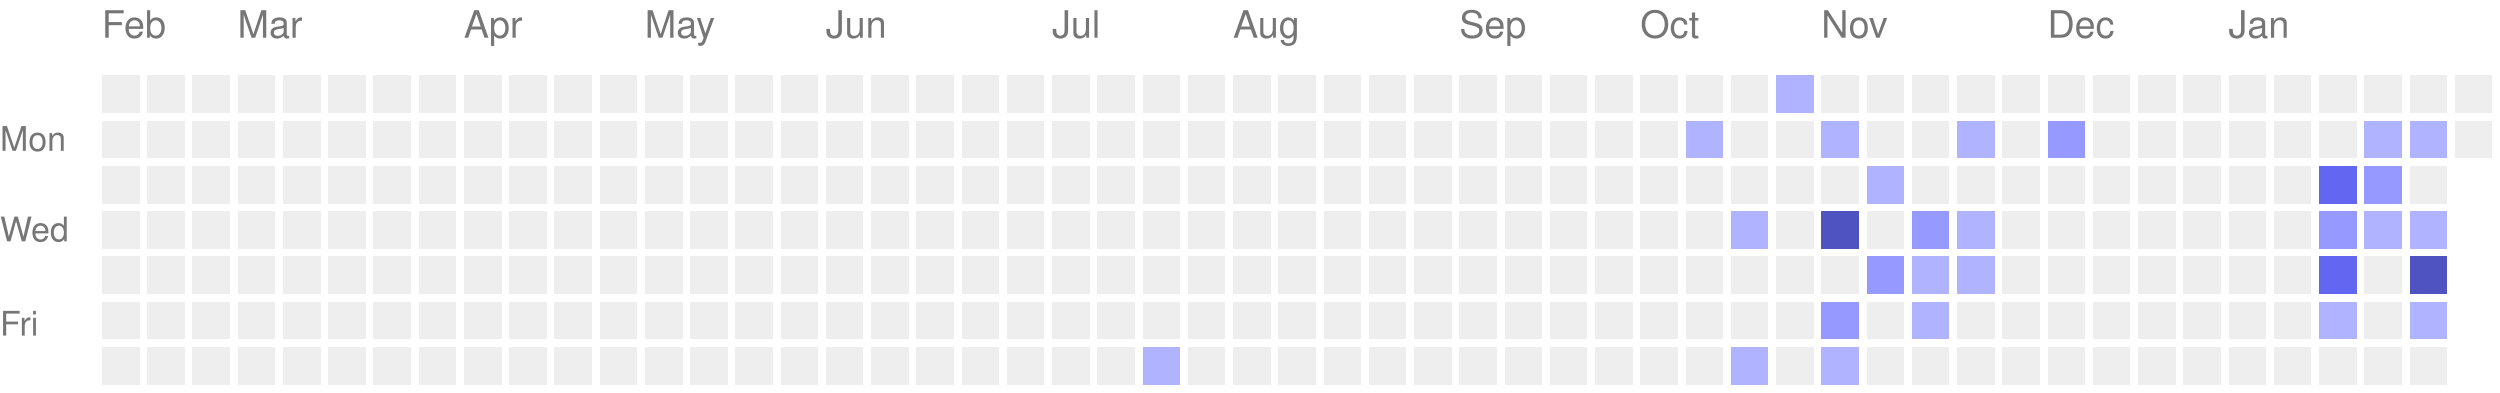
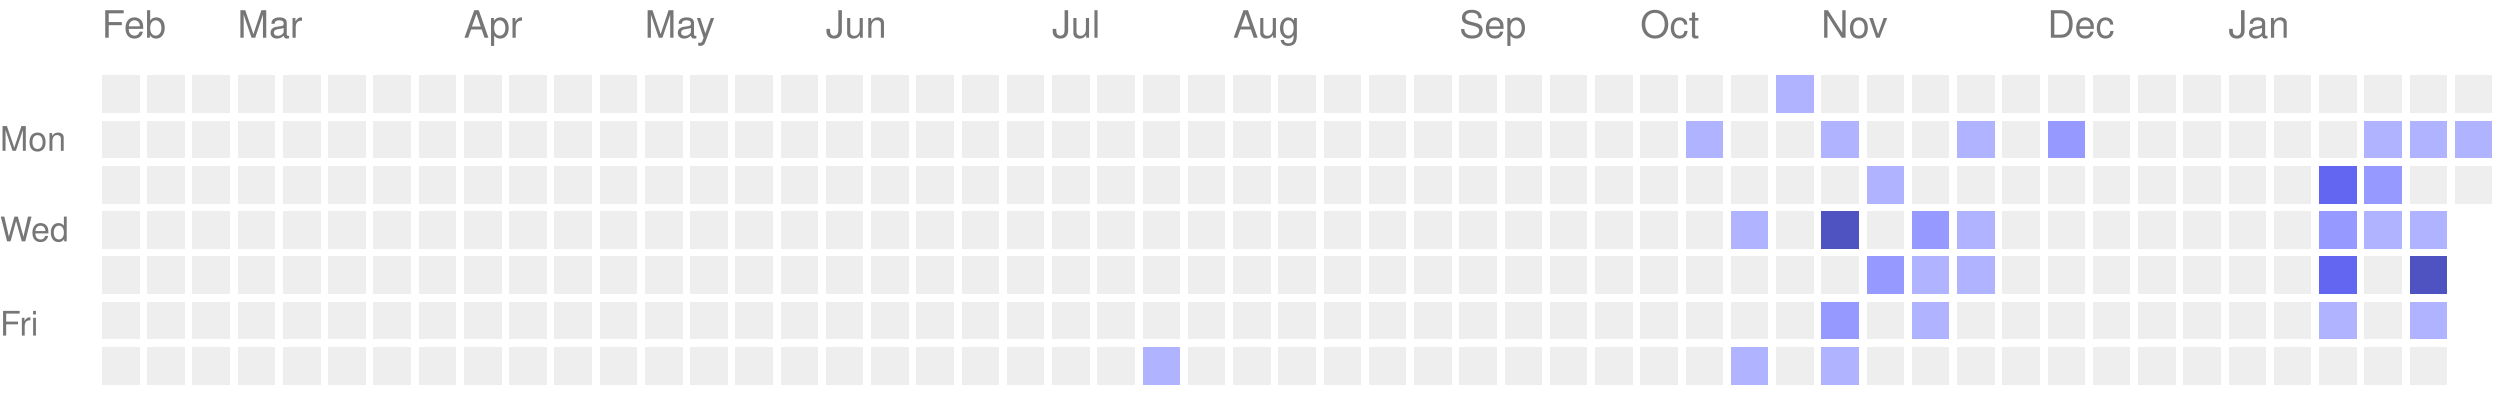
<svg xmlns="http://www.w3.org/2000/svg" version="1.1" width="663" height="104">
  <rect style="fill:#EEEEEE;shape-rendering:crispedges;" data-score="0" data-date="2025-02-09" x="27" y="20" width="10" height="10" />
  <rect style="fill:#EEEEEE;shape-rendering:crispedges;" data-score="0" data-date="2025-02-16" x="39" y="20" width="10" height="10" />
  <rect style="fill:#EEEEEE;shape-rendering:crispedges;" data-score="0" data-date="2025-02-23" x="51" y="20" width="10" height="10" />
  <rect style="fill:#EEEEEE;shape-rendering:crispedges;" data-score="0" data-date="2025-03-02" x="63" y="20" width="10" height="10" />
  <rect style="fill:#EEEEEE;shape-rendering:crispedges;" data-score="0" data-date="2025-03-09" x="75" y="20" width="10" height="10" />
  <rect style="fill:#EEEEEE;shape-rendering:crispedges;" data-score="0" data-date="2025-03-16" x="87" y="20" width="10" height="10" />
  <rect style="fill:#EEEEEE;shape-rendering:crispedges;" data-score="0" data-date="2025-03-23" x="99" y="20" width="10" height="10" />
  <rect style="fill:#EEEEEE;shape-rendering:crispedges;" data-score="0" data-date="2025-03-30" x="111" y="20" width="10" height="10" />
  <rect style="fill:#EEEEEE;shape-rendering:crispedges;" data-score="0" data-date="2025-04-06" x="123" y="20" width="10" height="10" />
  <rect style="fill:#EEEEEE;shape-rendering:crispedges;" data-score="0" data-date="2025-04-13" x="135" y="20" width="10" height="10" />
  <rect style="fill:#EEEEEE;shape-rendering:crispedges;" data-score="0" data-date="2025-04-20" x="147" y="20" width="10" height="10" />
  <rect style="fill:#EEEEEE;shape-rendering:crispedges;" data-score="0" data-date="2025-04-27" x="159" y="20" width="10" height="10" />
  <rect style="fill:#EEEEEE;shape-rendering:crispedges;" data-score="0" data-date="2025-05-04" x="171" y="20" width="10" height="10" />
  <rect style="fill:#EEEEEE;shape-rendering:crispedges;" data-score="0" data-date="2025-05-11" x="183" y="20" width="10" height="10" />
  <rect style="fill:#EEEEEE;shape-rendering:crispedges;" data-score="0" data-date="2025-05-18" x="195" y="20" width="10" height="10" />
  <rect style="fill:#EEEEEE;shape-rendering:crispedges;" data-score="0" data-date="2025-05-25" x="207" y="20" width="10" height="10" />
  <rect style="fill:#EEEEEE;shape-rendering:crispedges;" data-score="0" data-date="2025-06-01" x="219" y="20" width="10" height="10" />
  <rect style="fill:#EEEEEE;shape-rendering:crispedges;" data-score="0" data-date="2025-06-08" x="231" y="20" width="10" height="10" />
  <rect style="fill:#EEEEEE;shape-rendering:crispedges;" data-score="0" data-date="2025-06-15" x="243" y="20" width="10" height="10" />
  <rect style="fill:#EEEEEE;shape-rendering:crispedges;" data-score="0" data-date="2025-06-22" x="255" y="20" width="10" height="10" />
  <rect style="fill:#EEEEEE;shape-rendering:crispedges;" data-score="0" data-date="2025-06-29" x="267" y="20" width="10" height="10" />
  <rect style="fill:#EEEEEE;shape-rendering:crispedges;" data-score="0" data-date="2025-07-06" x="279" y="20" width="10" height="10" />
  <rect style="fill:#EEEEEE;shape-rendering:crispedges;" data-score="0" data-date="2025-07-13" x="291" y="20" width="10" height="10" />
  <rect style="fill:#EEEEEE;shape-rendering:crispedges;" data-score="0" data-date="2025-07-20" x="303" y="20" width="10" height="10" />
  <rect style="fill:#EEEEEE;shape-rendering:crispedges;" data-score="0" data-date="2025-07-27" x="315" y="20" width="10" height="10" />
  <rect style="fill:#EEEEEE;shape-rendering:crispedges;" data-score="0" data-date="2025-08-03" x="327" y="20" width="10" height="10" />
  <rect style="fill:#EEEEEE;shape-rendering:crispedges;" data-score="0" data-date="2025-08-10" x="339" y="20" width="10" height="10" />
  <rect style="fill:#EEEEEE;shape-rendering:crispedges;" data-score="0" data-date="2025-08-17" x="351" y="20" width="10" height="10" />
  <rect style="fill:#EEEEEE;shape-rendering:crispedges;" data-score="0" data-date="2025-08-24" x="363" y="20" width="10" height="10" />
  <rect style="fill:#EEEEEE;shape-rendering:crispedges;" data-score="0" data-date="2025-08-31" x="375" y="20" width="10" height="10" />
  <rect style="fill:#EEEEEE;shape-rendering:crispedges;" data-score="0" data-date="2025-09-07" x="387" y="20" width="10" height="10" />
  <rect style="fill:#EEEEEE;shape-rendering:crispedges;" data-score="0" data-date="2025-09-14" x="399" y="20" width="10" height="10" />
  <rect style="fill:#EEEEEE;shape-rendering:crispedges;" data-score="0" data-date="2025-09-21" x="411" y="20" width="10" height="10" />
  <rect style="fill:#EEEEEE;shape-rendering:crispedges;" data-score="0" data-date="2025-09-28" x="423" y="20" width="10" height="10" />
  <rect style="fill:#EEEEEE;shape-rendering:crispedges;" data-score="0" data-date="2025-10-05" x="435" y="20" width="10" height="10" />
  <rect style="fill:#EEEEEE;shape-rendering:crispedges;" data-score="0" data-date="2025-10-12" x="447" y="20" width="10" height="10" />
  <rect style="fill:#EEEEEE;shape-rendering:crispedges;" data-score="0" data-date="2025-10-19" x="459" y="20" width="10" height="10" />
  <rect style="fill:#b0b3ff;shape-rendering:crispedges;" data-score="1" data-date="2025-10-26" x="471" y="20" width="10" height="10" />
  <rect style="fill:#EEEEEE;shape-rendering:crispedges;" data-score="0" data-date="2025-11-02" x="483" y="20" width="10" height="10" />
  <rect style="fill:#EEEEEE;shape-rendering:crispedges;" data-score="0" data-date="2025-11-09" x="495" y="20" width="10" height="10" />
  <rect style="fill:#EEEEEE;shape-rendering:crispedges;" data-score="0" data-date="2025-11-16" x="507" y="20" width="10" height="10" />
  <rect style="fill:#EEEEEE;shape-rendering:crispedges;" data-score="0" data-date="2025-11-23" x="519" y="20" width="10" height="10" />
  <rect style="fill:#EEEEEE;shape-rendering:crispedges;" data-score="0" data-date="2025-11-30" x="531" y="20" width="10" height="10" />
  <rect style="fill:#EEEEEE;shape-rendering:crispedges;" data-score="0" data-date="2025-12-07" x="543" y="20" width="10" height="10" />
  <rect style="fill:#EEEEEE;shape-rendering:crispedges;" data-score="0" data-date="2025-12-14" x="555" y="20" width="10" height="10" />
  <rect style="fill:#EEEEEE;shape-rendering:crispedges;" data-score="0" data-date="2025-12-21" x="567" y="20" width="10" height="10" />
  <rect style="fill:#EEEEEE;shape-rendering:crispedges;" data-score="0" data-date="2025-12-28" x="579" y="20" width="10" height="10" />
  <rect style="fill:#EEEEEE;shape-rendering:crispedges;" data-score="0" data-date="2026-01-04" x="591" y="20" width="10" height="10" />
  <rect style="fill:#EEEEEE;shape-rendering:crispedges;" data-score="0" data-date="2026-01-11" x="603" y="20" width="10" height="10" />
  <rect style="fill:#EEEEEE;shape-rendering:crispedges;" data-score="0" data-date="2026-01-18" x="615" y="20" width="10" height="10" />
  <rect style="fill:#EEEEEE;shape-rendering:crispedges;" data-score="0" data-date="2026-01-25" x="627" y="20" width="10" height="10" />
  <rect style="fill:#EEEEEE;shape-rendering:crispedges;" data-score="0" data-date="2026-02-01" x="639" y="20" width="10" height="10" />
  <rect style="fill:#EEEEEE;shape-rendering:crispedges;" data-score="0" data-date="2026-02-08" x="651" y="20" width="10" height="10" />
  <rect style="fill:#EEEEEE;shape-rendering:crispedges;" data-score="0" data-date="2025-02-10" x="27" y="32" width="10" height="10" />
  <rect style="fill:#EEEEEE;shape-rendering:crispedges;" data-score="0" data-date="2025-02-17" x="39" y="32" width="10" height="10" />
  <rect style="fill:#EEEEEE;shape-rendering:crispedges;" data-score="0" data-date="2025-02-24" x="51" y="32" width="10" height="10" />
  <rect style="fill:#EEEEEE;shape-rendering:crispedges;" data-score="0" data-date="2025-03-03" x="63" y="32" width="10" height="10" />
  <rect style="fill:#EEEEEE;shape-rendering:crispedges;" data-score="0" data-date="2025-03-10" x="75" y="32" width="10" height="10" />
  <rect style="fill:#EEEEEE;shape-rendering:crispedges;" data-score="0" data-date="2025-03-17" x="87" y="32" width="10" height="10" />
  <rect style="fill:#EEEEEE;shape-rendering:crispedges;" data-score="0" data-date="2025-03-24" x="99" y="32" width="10" height="10" />
  <rect style="fill:#EEEEEE;shape-rendering:crispedges;" data-score="0" data-date="2025-03-31" x="111" y="32" width="10" height="10" />
  <rect style="fill:#EEEEEE;shape-rendering:crispedges;" data-score="0" data-date="2025-04-07" x="123" y="32" width="10" height="10" />
  <rect style="fill:#EEEEEE;shape-rendering:crispedges;" data-score="0" data-date="2025-04-14" x="135" y="32" width="10" height="10" />
  <rect style="fill:#EEEEEE;shape-rendering:crispedges;" data-score="0" data-date="2025-04-21" x="147" y="32" width="10" height="10" />
  <rect style="fill:#EEEEEE;shape-rendering:crispedges;" data-score="0" data-date="2025-04-28" x="159" y="32" width="10" height="10" />
  <rect style="fill:#EEEEEE;shape-rendering:crispedges;" data-score="0" data-date="2025-05-05" x="171" y="32" width="10" height="10" />
  <rect style="fill:#EEEEEE;shape-rendering:crispedges;" data-score="0" data-date="2025-05-12" x="183" y="32" width="10" height="10" />
  <rect style="fill:#EEEEEE;shape-rendering:crispedges;" data-score="0" data-date="2025-05-19" x="195" y="32" width="10" height="10" />
  <rect style="fill:#EEEEEE;shape-rendering:crispedges;" data-score="0" data-date="2025-05-26" x="207" y="32" width="10" height="10" />
  <rect style="fill:#EEEEEE;shape-rendering:crispedges;" data-score="0" data-date="2025-06-02" x="219" y="32" width="10" height="10" />
  <rect style="fill:#EEEEEE;shape-rendering:crispedges;" data-score="0" data-date="2025-06-09" x="231" y="32" width="10" height="10" />
  <rect style="fill:#EEEEEE;shape-rendering:crispedges;" data-score="0" data-date="2025-06-16" x="243" y="32" width="10" height="10" />
  <rect style="fill:#EEEEEE;shape-rendering:crispedges;" data-score="0" data-date="2025-06-23" x="255" y="32" width="10" height="10" />
  <rect style="fill:#EEEEEE;shape-rendering:crispedges;" data-score="0" data-date="2025-06-30" x="267" y="32" width="10" height="10" />
  <rect style="fill:#EEEEEE;shape-rendering:crispedges;" data-score="0" data-date="2025-07-07" x="279" y="32" width="10" height="10" />
  <rect style="fill:#EEEEEE;shape-rendering:crispedges;" data-score="0" data-date="2025-07-14" x="291" y="32" width="10" height="10" />
  <rect style="fill:#EEEEEE;shape-rendering:crispedges;" data-score="0" data-date="2025-07-21" x="303" y="32" width="10" height="10" />
  <rect style="fill:#EEEEEE;shape-rendering:crispedges;" data-score="0" data-date="2025-07-28" x="315" y="32" width="10" height="10" />
  <rect style="fill:#EEEEEE;shape-rendering:crispedges;" data-score="0" data-date="2025-08-04" x="327" y="32" width="10" height="10" />
  <rect style="fill:#EEEEEE;shape-rendering:crispedges;" data-score="0" data-date="2025-08-11" x="339" y="32" width="10" height="10" />
  <rect style="fill:#EEEEEE;shape-rendering:crispedges;" data-score="0" data-date="2025-08-18" x="351" y="32" width="10" height="10" />
  <rect style="fill:#EEEEEE;shape-rendering:crispedges;" data-score="0" data-date="2025-08-25" x="363" y="32" width="10" height="10" />
  <rect style="fill:#EEEEEE;shape-rendering:crispedges;" data-score="0" data-date="2025-09-01" x="375" y="32" width="10" height="10" />
  <rect style="fill:#EEEEEE;shape-rendering:crispedges;" data-score="0" data-date="2025-09-08" x="387" y="32" width="10" height="10" />
  <rect style="fill:#EEEEEE;shape-rendering:crispedges;" data-score="0" data-date="2025-09-15" x="399" y="32" width="10" height="10" />
  <rect style="fill:#EEEEEE;shape-rendering:crispedges;" data-score="0" data-date="2025-09-22" x="411" y="32" width="10" height="10" />
  <rect style="fill:#EEEEEE;shape-rendering:crispedges;" data-score="0" data-date="2025-09-29" x="423" y="32" width="10" height="10" />
  <rect style="fill:#EEEEEE;shape-rendering:crispedges;" data-score="0" data-date="2025-10-06" x="435" y="32" width="10" height="10" />
  <rect style="fill:#b0b3ff;shape-rendering:crispedges;" data-score="1" data-date="2025-10-13" x="447" y="32" width="10" height="10" />
  <rect style="fill:#EEEEEE;shape-rendering:crispedges;" data-score="0" data-date="2025-10-20" x="459" y="32" width="10" height="10" />
  <rect style="fill:#EEEEEE;shape-rendering:crispedges;" data-score="0" data-date="2025-10-27" x="471" y="32" width="10" height="10" />
  <rect style="fill:#b0b3ff;shape-rendering:crispedges;" data-score="1" data-date="2025-11-03" x="483" y="32" width="10" height="10" />
  <rect style="fill:#EEEEEE;shape-rendering:crispedges;" data-score="0" data-date="2025-11-10" x="495" y="32" width="10" height="10" />
  <rect style="fill:#EEEEEE;shape-rendering:crispedges;" data-score="0" data-date="2025-11-17" x="507" y="32" width="10" height="10" />
  <rect style="fill:#b0b3ff;shape-rendering:crispedges;" data-score="1" data-date="2025-11-24" x="519" y="32" width="10" height="10" />
  <rect style="fill:#EEEEEE;shape-rendering:crispedges;" data-score="0" data-date="2025-12-01" x="531" y="32" width="10" height="10" />
  <rect style="fill:#9699ff;shape-rendering:crispedges;" data-score="2" data-date="2025-12-08" x="543" y="32" width="10" height="10" />
  <rect style="fill:#EEEEEE;shape-rendering:crispedges;" data-score="0" data-date="2025-12-15" x="555" y="32" width="10" height="10" />
  <rect style="fill:#EEEEEE;shape-rendering:crispedges;" data-score="0" data-date="2025-12-22" x="567" y="32" width="10" height="10" />
  <rect style="fill:#EEEEEE;shape-rendering:crispedges;" data-score="0" data-date="2025-12-29" x="579" y="32" width="10" height="10" />
  <rect style="fill:#EEEEEE;shape-rendering:crispedges;" data-score="0" data-date="2026-01-05" x="591" y="32" width="10" height="10" />
  <rect style="fill:#EEEEEE;shape-rendering:crispedges;" data-score="0" data-date="2026-01-12" x="603" y="32" width="10" height="10" />
  <rect style="fill:#EEEEEE;shape-rendering:crispedges;" data-score="0" data-date="2026-01-19" x="615" y="32" width="10" height="10" />
  <rect style="fill:#b0b3ff;shape-rendering:crispedges;" data-score="1" data-date="2026-01-26" x="627" y="32" width="10" height="10" />
  <rect style="fill:#b0b3ff;shape-rendering:crispedges;" data-score="1" data-date="2026-02-02" x="639" y="32" width="10" height="10" />
-   <rect style="fill:#EEEEEE;shape-rendering:crispedges;" data-score="0" data-date="2026-02-09" x="651" y="32" width="10" height="10" />
+   <rect style="fill:#b0b3ff;shape-rendering:crispedges;" data-score="1" data-date="2026-02-09" x="651" y="32" width="10" height="10" />
  <rect style="fill:#EEEEEE;shape-rendering:crispedges;" data-score="0" data-date="2025-02-11" x="27" y="44" width="10" height="10" />
  <rect style="fill:#EEEEEE;shape-rendering:crispedges;" data-score="0" data-date="2025-02-18" x="39" y="44" width="10" height="10" />
  <rect style="fill:#EEEEEE;shape-rendering:crispedges;" data-score="0" data-date="2025-02-25" x="51" y="44" width="10" height="10" />
  <rect style="fill:#EEEEEE;shape-rendering:crispedges;" data-score="0" data-date="2025-03-04" x="63" y="44" width="10" height="10" />
  <rect style="fill:#EEEEEE;shape-rendering:crispedges;" data-score="0" data-date="2025-03-11" x="75" y="44" width="10" height="10" />
  <rect style="fill:#EEEEEE;shape-rendering:crispedges;" data-score="0" data-date="2025-03-18" x="87" y="44" width="10" height="10" />
  <rect style="fill:#EEEEEE;shape-rendering:crispedges;" data-score="0" data-date="2025-03-25" x="99" y="44" width="10" height="10" />
  <rect style="fill:#EEEEEE;shape-rendering:crispedges;" data-score="0" data-date="2025-04-01" x="111" y="44" width="10" height="10" />
  <rect style="fill:#EEEEEE;shape-rendering:crispedges;" data-score="0" data-date="2025-04-08" x="123" y="44" width="10" height="10" />
  <rect style="fill:#EEEEEE;shape-rendering:crispedges;" data-score="0" data-date="2025-04-15" x="135" y="44" width="10" height="10" />
  <rect style="fill:#EEEEEE;shape-rendering:crispedges;" data-score="0" data-date="2025-04-22" x="147" y="44" width="10" height="10" />
  <rect style="fill:#EEEEEE;shape-rendering:crispedges;" data-score="0" data-date="2025-04-29" x="159" y="44" width="10" height="10" />
  <rect style="fill:#EEEEEE;shape-rendering:crispedges;" data-score="0" data-date="2025-05-06" x="171" y="44" width="10" height="10" />
  <rect style="fill:#EEEEEE;shape-rendering:crispedges;" data-score="0" data-date="2025-05-13" x="183" y="44" width="10" height="10" />
  <rect style="fill:#EEEEEE;shape-rendering:crispedges;" data-score="0" data-date="2025-05-20" x="195" y="44" width="10" height="10" />
  <rect style="fill:#EEEEEE;shape-rendering:crispedges;" data-score="0" data-date="2025-05-27" x="207" y="44" width="10" height="10" />
  <rect style="fill:#EEEEEE;shape-rendering:crispedges;" data-score="0" data-date="2025-06-03" x="219" y="44" width="10" height="10" />
  <rect style="fill:#EEEEEE;shape-rendering:crispedges;" data-score="0" data-date="2025-06-10" x="231" y="44" width="10" height="10" />
  <rect style="fill:#EEEEEE;shape-rendering:crispedges;" data-score="0" data-date="2025-06-17" x="243" y="44" width="10" height="10" />
  <rect style="fill:#EEEEEE;shape-rendering:crispedges;" data-score="0" data-date="2025-06-24" x="255" y="44" width="10" height="10" />
  <rect style="fill:#EEEEEE;shape-rendering:crispedges;" data-score="0" data-date="2025-07-01" x="267" y="44" width="10" height="10" />
  <rect style="fill:#EEEEEE;shape-rendering:crispedges;" data-score="0" data-date="2025-07-08" x="279" y="44" width="10" height="10" />
  <rect style="fill:#EEEEEE;shape-rendering:crispedges;" data-score="0" data-date="2025-07-15" x="291" y="44" width="10" height="10" />
  <rect style="fill:#EEEEEE;shape-rendering:crispedges;" data-score="0" data-date="2025-07-22" x="303" y="44" width="10" height="10" />
  <rect style="fill:#EEEEEE;shape-rendering:crispedges;" data-score="0" data-date="2025-07-29" x="315" y="44" width="10" height="10" />
  <rect style="fill:#EEEEEE;shape-rendering:crispedges;" data-score="0" data-date="2025-08-05" x="327" y="44" width="10" height="10" />
  <rect style="fill:#EEEEEE;shape-rendering:crispedges;" data-score="0" data-date="2025-08-12" x="339" y="44" width="10" height="10" />
  <rect style="fill:#EEEEEE;shape-rendering:crispedges;" data-score="0" data-date="2025-08-19" x="351" y="44" width="10" height="10" />
  <rect style="fill:#EEEEEE;shape-rendering:crispedges;" data-score="0" data-date="2025-08-26" x="363" y="44" width="10" height="10" />
  <rect style="fill:#EEEEEE;shape-rendering:crispedges;" data-score="0" data-date="2025-09-02" x="375" y="44" width="10" height="10" />
  <rect style="fill:#EEEEEE;shape-rendering:crispedges;" data-score="0" data-date="2025-09-09" x="387" y="44" width="10" height="10" />
  <rect style="fill:#EEEEEE;shape-rendering:crispedges;" data-score="0" data-date="2025-09-16" x="399" y="44" width="10" height="10" />
  <rect style="fill:#EEEEEE;shape-rendering:crispedges;" data-score="0" data-date="2025-09-23" x="411" y="44" width="10" height="10" />
  <rect style="fill:#EEEEEE;shape-rendering:crispedges;" data-score="0" data-date="2025-09-30" x="423" y="44" width="10" height="10" />
  <rect style="fill:#EEEEEE;shape-rendering:crispedges;" data-score="0" data-date="2025-10-07" x="435" y="44" width="10" height="10" />
  <rect style="fill:#EEEEEE;shape-rendering:crispedges;" data-score="0" data-date="2025-10-14" x="447" y="44" width="10" height="10" />
  <rect style="fill:#EEEEEE;shape-rendering:crispedges;" data-score="0" data-date="2025-10-21" x="459" y="44" width="10" height="10" />
  <rect style="fill:#EEEEEE;shape-rendering:crispedges;" data-score="0" data-date="2025-10-28" x="471" y="44" width="10" height="10" />
  <rect style="fill:#EEEEEE;shape-rendering:crispedges;" data-score="0" data-date="2025-11-04" x="483" y="44" width="10" height="10" />
  <rect style="fill:#b0b3ff;shape-rendering:crispedges;" data-score="1" data-date="2025-11-11" x="495" y="44" width="10" height="10" />
  <rect style="fill:#EEEEEE;shape-rendering:crispedges;" data-score="0" data-date="2025-11-18" x="507" y="44" width="10" height="10" />
  <rect style="fill:#EEEEEE;shape-rendering:crispedges;" data-score="0" data-date="2025-11-25" x="519" y="44" width="10" height="10" />
  <rect style="fill:#EEEEEE;shape-rendering:crispedges;" data-score="0" data-date="2025-12-02" x="531" y="44" width="10" height="10" />
  <rect style="fill:#EEEEEE;shape-rendering:crispedges;" data-score="0" data-date="2025-12-09" x="543" y="44" width="10" height="10" />
  <rect style="fill:#EEEEEE;shape-rendering:crispedges;" data-score="0" data-date="2025-12-16" x="555" y="44" width="10" height="10" />
  <rect style="fill:#EEEEEE;shape-rendering:crispedges;" data-score="0" data-date="2025-12-23" x="567" y="44" width="10" height="10" />
  <rect style="fill:#EEEEEE;shape-rendering:crispedges;" data-score="0" data-date="2025-12-30" x="579" y="44" width="10" height="10" />
  <rect style="fill:#EEEEEE;shape-rendering:crispedges;" data-score="0" data-date="2026-01-06" x="591" y="44" width="10" height="10" />
  <rect style="fill:#EEEEEE;shape-rendering:crispedges;" data-score="0" data-date="2026-01-13" x="603" y="44" width="10" height="10" />
  <rect style="fill:#6366f1;shape-rendering:crispedges;" data-score="3" data-date="2026-01-20" x="615" y="44" width="10" height="10" />
  <rect style="fill:#9699ff;shape-rendering:crispedges;" data-score="2" data-date="2026-01-27" x="627" y="44" width="10" height="10" />
  <rect style="fill:#EEEEEE;shape-rendering:crispedges;" data-score="0" data-date="2026-02-03" x="639" y="44" width="10" height="10" />
+   <rect style="fill:#EEEEEE;shape-rendering:crispedges;" data-score="0" data-date="2026-02-10" x="651" y="44" width="10" height="10" />
  <rect style="fill:#EEEEEE;shape-rendering:crispedges;" data-score="0" data-date="2025-02-12" x="27" y="56" width="10" height="10" />
  <rect style="fill:#EEEEEE;shape-rendering:crispedges;" data-score="0" data-date="2025-02-19" x="39" y="56" width="10" height="10" />
  <rect style="fill:#EEEEEE;shape-rendering:crispedges;" data-score="0" data-date="2025-02-26" x="51" y="56" width="10" height="10" />
  <rect style="fill:#EEEEEE;shape-rendering:crispedges;" data-score="0" data-date="2025-03-05" x="63" y="56" width="10" height="10" />
  <rect style="fill:#EEEEEE;shape-rendering:crispedges;" data-score="0" data-date="2025-03-12" x="75" y="56" width="10" height="10" />
  <rect style="fill:#EEEEEE;shape-rendering:crispedges;" data-score="0" data-date="2025-03-19" x="87" y="56" width="10" height="10" />
  <rect style="fill:#EEEEEE;shape-rendering:crispedges;" data-score="0" data-date="2025-03-26" x="99" y="56" width="10" height="10" />
  <rect style="fill:#EEEEEE;shape-rendering:crispedges;" data-score="0" data-date="2025-04-02" x="111" y="56" width="10" height="10" />
  <rect style="fill:#EEEEEE;shape-rendering:crispedges;" data-score="0" data-date="2025-04-09" x="123" y="56" width="10" height="10" />
  <rect style="fill:#EEEEEE;shape-rendering:crispedges;" data-score="0" data-date="2025-04-16" x="135" y="56" width="10" height="10" />
  <rect style="fill:#EEEEEE;shape-rendering:crispedges;" data-score="0" data-date="2025-04-23" x="147" y="56" width="10" height="10" />
  <rect style="fill:#EEEEEE;shape-rendering:crispedges;" data-score="0" data-date="2025-04-30" x="159" y="56" width="10" height="10" />
  <rect style="fill:#EEEEEE;shape-rendering:crispedges;" data-score="0" data-date="2025-05-07" x="171" y="56" width="10" height="10" />
  <rect style="fill:#EEEEEE;shape-rendering:crispedges;" data-score="0" data-date="2025-05-14" x="183" y="56" width="10" height="10" />
  <rect style="fill:#EEEEEE;shape-rendering:crispedges;" data-score="0" data-date="2025-05-21" x="195" y="56" width="10" height="10" />
  <rect style="fill:#EEEEEE;shape-rendering:crispedges;" data-score="0" data-date="2025-05-28" x="207" y="56" width="10" height="10" />
  <rect style="fill:#EEEEEE;shape-rendering:crispedges;" data-score="0" data-date="2025-06-04" x="219" y="56" width="10" height="10" />
  <rect style="fill:#EEEEEE;shape-rendering:crispedges;" data-score="0" data-date="2025-06-11" x="231" y="56" width="10" height="10" />
  <rect style="fill:#EEEEEE;shape-rendering:crispedges;" data-score="0" data-date="2025-06-18" x="243" y="56" width="10" height="10" />
  <rect style="fill:#EEEEEE;shape-rendering:crispedges;" data-score="0" data-date="2025-06-25" x="255" y="56" width="10" height="10" />
  <rect style="fill:#EEEEEE;shape-rendering:crispedges;" data-score="0" data-date="2025-07-02" x="267" y="56" width="10" height="10" />
  <rect style="fill:#EEEEEE;shape-rendering:crispedges;" data-score="0" data-date="2025-07-09" x="279" y="56" width="10" height="10" />
  <rect style="fill:#EEEEEE;shape-rendering:crispedges;" data-score="0" data-date="2025-07-16" x="291" y="56" width="10" height="10" />
  <rect style="fill:#EEEEEE;shape-rendering:crispedges;" data-score="0" data-date="2025-07-23" x="303" y="56" width="10" height="10" />
  <rect style="fill:#EEEEEE;shape-rendering:crispedges;" data-score="0" data-date="2025-07-30" x="315" y="56" width="10" height="10" />
  <rect style="fill:#EEEEEE;shape-rendering:crispedges;" data-score="0" data-date="2025-08-06" x="327" y="56" width="10" height="10" />
  <rect style="fill:#EEEEEE;shape-rendering:crispedges;" data-score="0" data-date="2025-08-13" x="339" y="56" width="10" height="10" />
  <rect style="fill:#EEEEEE;shape-rendering:crispedges;" data-score="0" data-date="2025-08-20" x="351" y="56" width="10" height="10" />
  <rect style="fill:#EEEEEE;shape-rendering:crispedges;" data-score="0" data-date="2025-08-27" x="363" y="56" width="10" height="10" />
  <rect style="fill:#EEEEEE;shape-rendering:crispedges;" data-score="0" data-date="2025-09-03" x="375" y="56" width="10" height="10" />
  <rect style="fill:#EEEEEE;shape-rendering:crispedges;" data-score="0" data-date="2025-09-10" x="387" y="56" width="10" height="10" />
  <rect style="fill:#EEEEEE;shape-rendering:crispedges;" data-score="0" data-date="2025-09-17" x="399" y="56" width="10" height="10" />
  <rect style="fill:#EEEEEE;shape-rendering:crispedges;" data-score="0" data-date="2025-09-24" x="411" y="56" width="10" height="10" />
  <rect style="fill:#EEEEEE;shape-rendering:crispedges;" data-score="0" data-date="2025-10-01" x="423" y="56" width="10" height="10" />
  <rect style="fill:#EEEEEE;shape-rendering:crispedges;" data-score="0" data-date="2025-10-08" x="435" y="56" width="10" height="10" />
  <rect style="fill:#EEEEEE;shape-rendering:crispedges;" data-score="0" data-date="2025-10-15" x="447" y="56" width="10" height="10" />
  <rect style="fill:#b0b3ff;shape-rendering:crispedges;" data-score="1" data-date="2025-10-22" x="459" y="56" width="10" height="10" />
  <rect style="fill:#EEEEEE;shape-rendering:crispedges;" data-score="0" data-date="2025-10-29" x="471" y="56" width="10" height="10" />
  <rect style="fill:#4f52c1;shape-rendering:crispedges;" data-score="4" data-date="2025-11-05" x="483" y="56" width="10" height="10" />
  <rect style="fill:#EEEEEE;shape-rendering:crispedges;" data-score="0" data-date="2025-11-12" x="495" y="56" width="10" height="10" />
  <rect style="fill:#9699ff;shape-rendering:crispedges;" data-score="2" data-date="2025-11-19" x="507" y="56" width="10" height="10" />
  <rect style="fill:#b0b3ff;shape-rendering:crispedges;" data-score="1" data-date="2025-11-26" x="519" y="56" width="10" height="10" />
  <rect style="fill:#EEEEEE;shape-rendering:crispedges;" data-score="0" data-date="2025-12-03" x="531" y="56" width="10" height="10" />
  <rect style="fill:#EEEEEE;shape-rendering:crispedges;" data-score="0" data-date="2025-12-10" x="543" y="56" width="10" height="10" />
  <rect style="fill:#EEEEEE;shape-rendering:crispedges;" data-score="0" data-date="2025-12-17" x="555" y="56" width="10" height="10" />
  <rect style="fill:#EEEEEE;shape-rendering:crispedges;" data-score="0" data-date="2025-12-24" x="567" y="56" width="10" height="10" />
  <rect style="fill:#EEEEEE;shape-rendering:crispedges;" data-score="0" data-date="2025-12-31" x="579" y="56" width="10" height="10" />
  <rect style="fill:#EEEEEE;shape-rendering:crispedges;" data-score="0" data-date="2026-01-07" x="591" y="56" width="10" height="10" />
  <rect style="fill:#EEEEEE;shape-rendering:crispedges;" data-score="0" data-date="2026-01-14" x="603" y="56" width="10" height="10" />
  <rect style="fill:#9699ff;shape-rendering:crispedges;" data-score="2" data-date="2026-01-21" x="615" y="56" width="10" height="10" />
  <rect style="fill:#b0b3ff;shape-rendering:crispedges;" data-score="1" data-date="2026-01-28" x="627" y="56" width="10" height="10" />
  <rect style="fill:#b0b3ff;shape-rendering:crispedges;" data-score="1" data-date="2026-02-04" x="639" y="56" width="10" height="10" />
  <rect style="fill:#EEEEEE;shape-rendering:crispedges;" data-score="0" data-date="2025-02-13" x="27" y="68" width="10" height="10" />
  <rect style="fill:#EEEEEE;shape-rendering:crispedges;" data-score="0" data-date="2025-02-20" x="39" y="68" width="10" height="10" />
  <rect style="fill:#EEEEEE;shape-rendering:crispedges;" data-score="0" data-date="2025-02-27" x="51" y="68" width="10" height="10" />
  <rect style="fill:#EEEEEE;shape-rendering:crispedges;" data-score="0" data-date="2025-03-06" x="63" y="68" width="10" height="10" />
  <rect style="fill:#EEEEEE;shape-rendering:crispedges;" data-score="0" data-date="2025-03-13" x="75" y="68" width="10" height="10" />
  <rect style="fill:#EEEEEE;shape-rendering:crispedges;" data-score="0" data-date="2025-03-20" x="87" y="68" width="10" height="10" />
  <rect style="fill:#EEEEEE;shape-rendering:crispedges;" data-score="0" data-date="2025-03-27" x="99" y="68" width="10" height="10" />
  <rect style="fill:#EEEEEE;shape-rendering:crispedges;" data-score="0" data-date="2025-04-03" x="111" y="68" width="10" height="10" />
  <rect style="fill:#EEEEEE;shape-rendering:crispedges;" data-score="0" data-date="2025-04-10" x="123" y="68" width="10" height="10" />
  <rect style="fill:#EEEEEE;shape-rendering:crispedges;" data-score="0" data-date="2025-04-17" x="135" y="68" width="10" height="10" />
  <rect style="fill:#EEEEEE;shape-rendering:crispedges;" data-score="0" data-date="2025-04-24" x="147" y="68" width="10" height="10" />
  <rect style="fill:#EEEEEE;shape-rendering:crispedges;" data-score="0" data-date="2025-05-01" x="159" y="68" width="10" height="10" />
  <rect style="fill:#EEEEEE;shape-rendering:crispedges;" data-score="0" data-date="2025-05-08" x="171" y="68" width="10" height="10" />
  <rect style="fill:#EEEEEE;shape-rendering:crispedges;" data-score="0" data-date="2025-05-15" x="183" y="68" width="10" height="10" />
  <rect style="fill:#EEEEEE;shape-rendering:crispedges;" data-score="0" data-date="2025-05-22" x="195" y="68" width="10" height="10" />
  <rect style="fill:#EEEEEE;shape-rendering:crispedges;" data-score="0" data-date="2025-05-29" x="207" y="68" width="10" height="10" />
  <rect style="fill:#EEEEEE;shape-rendering:crispedges;" data-score="0" data-date="2025-06-05" x="219" y="68" width="10" height="10" />
  <rect style="fill:#EEEEEE;shape-rendering:crispedges;" data-score="0" data-date="2025-06-12" x="231" y="68" width="10" height="10" />
  <rect style="fill:#EEEEEE;shape-rendering:crispedges;" data-score="0" data-date="2025-06-19" x="243" y="68" width="10" height="10" />
  <rect style="fill:#EEEEEE;shape-rendering:crispedges;" data-score="0" data-date="2025-06-26" x="255" y="68" width="10" height="10" />
  <rect style="fill:#EEEEEE;shape-rendering:crispedges;" data-score="0" data-date="2025-07-03" x="267" y="68" width="10" height="10" />
  <rect style="fill:#EEEEEE;shape-rendering:crispedges;" data-score="0" data-date="2025-07-10" x="279" y="68" width="10" height="10" />
  <rect style="fill:#EEEEEE;shape-rendering:crispedges;" data-score="0" data-date="2025-07-17" x="291" y="68" width="10" height="10" />
  <rect style="fill:#EEEEEE;shape-rendering:crispedges;" data-score="0" data-date="2025-07-24" x="303" y="68" width="10" height="10" />
  <rect style="fill:#EEEEEE;shape-rendering:crispedges;" data-score="0" data-date="2025-07-31" x="315" y="68" width="10" height="10" />
  <rect style="fill:#EEEEEE;shape-rendering:crispedges;" data-score="0" data-date="2025-08-07" x="327" y="68" width="10" height="10" />
  <rect style="fill:#EEEEEE;shape-rendering:crispedges;" data-score="0" data-date="2025-08-14" x="339" y="68" width="10" height="10" />
  <rect style="fill:#EEEEEE;shape-rendering:crispedges;" data-score="0" data-date="2025-08-21" x="351" y="68" width="10" height="10" />
  <rect style="fill:#EEEEEE;shape-rendering:crispedges;" data-score="0" data-date="2025-08-28" x="363" y="68" width="10" height="10" />
  <rect style="fill:#EEEEEE;shape-rendering:crispedges;" data-score="0" data-date="2025-09-04" x="375" y="68" width="10" height="10" />
  <rect style="fill:#EEEEEE;shape-rendering:crispedges;" data-score="0" data-date="2025-09-11" x="387" y="68" width="10" height="10" />
  <rect style="fill:#EEEEEE;shape-rendering:crispedges;" data-score="0" data-date="2025-09-18" x="399" y="68" width="10" height="10" />
  <rect style="fill:#EEEEEE;shape-rendering:crispedges;" data-score="0" data-date="2025-09-25" x="411" y="68" width="10" height="10" />
  <rect style="fill:#EEEEEE;shape-rendering:crispedges;" data-score="0" data-date="2025-10-02" x="423" y="68" width="10" height="10" />
  <rect style="fill:#EEEEEE;shape-rendering:crispedges;" data-score="0" data-date="2025-10-09" x="435" y="68" width="10" height="10" />
  <rect style="fill:#EEEEEE;shape-rendering:crispedges;" data-score="0" data-date="2025-10-16" x="447" y="68" width="10" height="10" />
  <rect style="fill:#EEEEEE;shape-rendering:crispedges;" data-score="0" data-date="2025-10-23" x="459" y="68" width="10" height="10" />
  <rect style="fill:#EEEEEE;shape-rendering:crispedges;" data-score="0" data-date="2025-10-30" x="471" y="68" width="10" height="10" />
  <rect style="fill:#EEEEEE;shape-rendering:crispedges;" data-score="0" data-date="2025-11-06" x="483" y="68" width="10" height="10" />
  <rect style="fill:#9699ff;shape-rendering:crispedges;" data-score="2" data-date="2025-11-13" x="495" y="68" width="10" height="10" />
  <rect style="fill:#b0b3ff;shape-rendering:crispedges;" data-score="1" data-date="2025-11-20" x="507" y="68" width="10" height="10" />
  <rect style="fill:#b0b3ff;shape-rendering:crispedges;" data-score="1" data-date="2025-11-27" x="519" y="68" width="10" height="10" />
  <rect style="fill:#EEEEEE;shape-rendering:crispedges;" data-score="0" data-date="2025-12-04" x="531" y="68" width="10" height="10" />
  <rect style="fill:#EEEEEE;shape-rendering:crispedges;" data-score="0" data-date="2025-12-11" x="543" y="68" width="10" height="10" />
  <rect style="fill:#EEEEEE;shape-rendering:crispedges;" data-score="0" data-date="2025-12-18" x="555" y="68" width="10" height="10" />
  <rect style="fill:#EEEEEE;shape-rendering:crispedges;" data-score="0" data-date="2025-12-25" x="567" y="68" width="10" height="10" />
  <rect style="fill:#EEEEEE;shape-rendering:crispedges;" data-score="0" data-date="2026-01-01" x="579" y="68" width="10" height="10" />
  <rect style="fill:#EEEEEE;shape-rendering:crispedges;" data-score="0" data-date="2026-01-08" x="591" y="68" width="10" height="10" />
  <rect style="fill:#EEEEEE;shape-rendering:crispedges;" data-score="0" data-date="2026-01-15" x="603" y="68" width="10" height="10" />
  <rect style="fill:#6366f1;shape-rendering:crispedges;" data-score="3" data-date="2026-01-22" x="615" y="68" width="10" height="10" />
  <rect style="fill:#EEEEEE;shape-rendering:crispedges;" data-score="0" data-date="2026-01-29" x="627" y="68" width="10" height="10" />
  <rect style="fill:#4f52c1;shape-rendering:crispedges;" data-score="4" data-date="2026-02-05" x="639" y="68" width="10" height="10" />
  <rect style="fill:#EEEEEE;shape-rendering:crispedges;" data-score="0" data-date="2025-02-14" x="27" y="80" width="10" height="10" />
  <rect style="fill:#EEEEEE;shape-rendering:crispedges;" data-score="0" data-date="2025-02-21" x="39" y="80" width="10" height="10" />
  <rect style="fill:#EEEEEE;shape-rendering:crispedges;" data-score="0" data-date="2025-02-28" x="51" y="80" width="10" height="10" />
  <rect style="fill:#EEEEEE;shape-rendering:crispedges;" data-score="0" data-date="2025-03-07" x="63" y="80" width="10" height="10" />
  <rect style="fill:#EEEEEE;shape-rendering:crispedges;" data-score="0" data-date="2025-03-14" x="75" y="80" width="10" height="10" />
  <rect style="fill:#EEEEEE;shape-rendering:crispedges;" data-score="0" data-date="2025-03-21" x="87" y="80" width="10" height="10" />
  <rect style="fill:#EEEEEE;shape-rendering:crispedges;" data-score="0" data-date="2025-03-28" x="99" y="80" width="10" height="10" />
  <rect style="fill:#EEEEEE;shape-rendering:crispedges;" data-score="0" data-date="2025-04-04" x="111" y="80" width="10" height="10" />
  <rect style="fill:#EEEEEE;shape-rendering:crispedges;" data-score="0" data-date="2025-04-11" x="123" y="80" width="10" height="10" />
  <rect style="fill:#EEEEEE;shape-rendering:crispedges;" data-score="0" data-date="2025-04-18" x="135" y="80" width="10" height="10" />
  <rect style="fill:#EEEEEE;shape-rendering:crispedges;" data-score="0" data-date="2025-04-25" x="147" y="80" width="10" height="10" />
  <rect style="fill:#EEEEEE;shape-rendering:crispedges;" data-score="0" data-date="2025-05-02" x="159" y="80" width="10" height="10" />
  <rect style="fill:#EEEEEE;shape-rendering:crispedges;" data-score="0" data-date="2025-05-09" x="171" y="80" width="10" height="10" />
  <rect style="fill:#EEEEEE;shape-rendering:crispedges;" data-score="0" data-date="2025-05-16" x="183" y="80" width="10" height="10" />
  <rect style="fill:#EEEEEE;shape-rendering:crispedges;" data-score="0" data-date="2025-05-23" x="195" y="80" width="10" height="10" />
  <rect style="fill:#EEEEEE;shape-rendering:crispedges;" data-score="0" data-date="2025-05-30" x="207" y="80" width="10" height="10" />
  <rect style="fill:#EEEEEE;shape-rendering:crispedges;" data-score="0" data-date="2025-06-06" x="219" y="80" width="10" height="10" />
  <rect style="fill:#EEEEEE;shape-rendering:crispedges;" data-score="0" data-date="2025-06-13" x="231" y="80" width="10" height="10" />
  <rect style="fill:#EEEEEE;shape-rendering:crispedges;" data-score="0" data-date="2025-06-20" x="243" y="80" width="10" height="10" />
  <rect style="fill:#EEEEEE;shape-rendering:crispedges;" data-score="0" data-date="2025-06-27" x="255" y="80" width="10" height="10" />
  <rect style="fill:#EEEEEE;shape-rendering:crispedges;" data-score="0" data-date="2025-07-04" x="267" y="80" width="10" height="10" />
  <rect style="fill:#EEEEEE;shape-rendering:crispedges;" data-score="0" data-date="2025-07-11" x="279" y="80" width="10" height="10" />
  <rect style="fill:#EEEEEE;shape-rendering:crispedges;" data-score="0" data-date="2025-07-18" x="291" y="80" width="10" height="10" />
  <rect style="fill:#EEEEEE;shape-rendering:crispedges;" data-score="0" data-date="2025-07-25" x="303" y="80" width="10" height="10" />
  <rect style="fill:#EEEEEE;shape-rendering:crispedges;" data-score="0" data-date="2025-08-01" x="315" y="80" width="10" height="10" />
  <rect style="fill:#EEEEEE;shape-rendering:crispedges;" data-score="0" data-date="2025-08-08" x="327" y="80" width="10" height="10" />
  <rect style="fill:#EEEEEE;shape-rendering:crispedges;" data-score="0" data-date="2025-08-15" x="339" y="80" width="10" height="10" />
  <rect style="fill:#EEEEEE;shape-rendering:crispedges;" data-score="0" data-date="2025-08-22" x="351" y="80" width="10" height="10" />
  <rect style="fill:#EEEEEE;shape-rendering:crispedges;" data-score="0" data-date="2025-08-29" x="363" y="80" width="10" height="10" />
  <rect style="fill:#EEEEEE;shape-rendering:crispedges;" data-score="0" data-date="2025-09-05" x="375" y="80" width="10" height="10" />
  <rect style="fill:#EEEEEE;shape-rendering:crispedges;" data-score="0" data-date="2025-09-12" x="387" y="80" width="10" height="10" />
  <rect style="fill:#EEEEEE;shape-rendering:crispedges;" data-score="0" data-date="2025-09-19" x="399" y="80" width="10" height="10" />
  <rect style="fill:#EEEEEE;shape-rendering:crispedges;" data-score="0" data-date="2025-09-26" x="411" y="80" width="10" height="10" />
  <rect style="fill:#EEEEEE;shape-rendering:crispedges;" data-score="0" data-date="2025-10-03" x="423" y="80" width="10" height="10" />
  <rect style="fill:#EEEEEE;shape-rendering:crispedges;" data-score="0" data-date="2025-10-10" x="435" y="80" width="10" height="10" />
  <rect style="fill:#EEEEEE;shape-rendering:crispedges;" data-score="0" data-date="2025-10-17" x="447" y="80" width="10" height="10" />
  <rect style="fill:#EEEEEE;shape-rendering:crispedges;" data-score="0" data-date="2025-10-24" x="459" y="80" width="10" height="10" />
  <rect style="fill:#EEEEEE;shape-rendering:crispedges;" data-score="0" data-date="2025-10-31" x="471" y="80" width="10" height="10" />
  <rect style="fill:#9699ff;shape-rendering:crispedges;" data-score="2" data-date="2025-11-07" x="483" y="80" width="10" height="10" />
  <rect style="fill:#EEEEEE;shape-rendering:crispedges;" data-score="0" data-date="2025-11-14" x="495" y="80" width="10" height="10" />
  <rect style="fill:#b0b3ff;shape-rendering:crispedges;" data-score="1" data-date="2025-11-21" x="507" y="80" width="10" height="10" />
  <rect style="fill:#EEEEEE;shape-rendering:crispedges;" data-score="0" data-date="2025-11-28" x="519" y="80" width="10" height="10" />
  <rect style="fill:#EEEEEE;shape-rendering:crispedges;" data-score="0" data-date="2025-12-05" x="531" y="80" width="10" height="10" />
  <rect style="fill:#EEEEEE;shape-rendering:crispedges;" data-score="0" data-date="2025-12-12" x="543" y="80" width="10" height="10" />
  <rect style="fill:#EEEEEE;shape-rendering:crispedges;" data-score="0" data-date="2025-12-19" x="555" y="80" width="10" height="10" />
  <rect style="fill:#EEEEEE;shape-rendering:crispedges;" data-score="0" data-date="2025-12-26" x="567" y="80" width="10" height="10" />
  <rect style="fill:#EEEEEE;shape-rendering:crispedges;" data-score="0" data-date="2026-01-02" x="579" y="80" width="10" height="10" />
  <rect style="fill:#EEEEEE;shape-rendering:crispedges;" data-score="0" data-date="2026-01-09" x="591" y="80" width="10" height="10" />
  <rect style="fill:#EEEEEE;shape-rendering:crispedges;" data-score="0" data-date="2026-01-16" x="603" y="80" width="10" height="10" />
  <rect style="fill:#b0b3ff;shape-rendering:crispedges;" data-score="1" data-date="2026-01-23" x="615" y="80" width="10" height="10" />
  <rect style="fill:#EEEEEE;shape-rendering:crispedges;" data-score="0" data-date="2026-01-30" x="627" y="80" width="10" height="10" />
  <rect style="fill:#b0b3ff;shape-rendering:crispedges;" data-score="1" data-date="2026-02-06" x="639" y="80" width="10" height="10" />
  <rect style="fill:#EEEEEE;shape-rendering:crispedges;" data-score="0" data-date="2025-02-15" x="27" y="92" width="10" height="10" />
  <rect style="fill:#EEEEEE;shape-rendering:crispedges;" data-score="0" data-date="2025-02-22" x="39" y="92" width="10" height="10" />
  <rect style="fill:#EEEEEE;shape-rendering:crispedges;" data-score="0" data-date="2025-03-01" x="51" y="92" width="10" height="10" />
  <rect style="fill:#EEEEEE;shape-rendering:crispedges;" data-score="0" data-date="2025-03-08" x="63" y="92" width="10" height="10" />
  <rect style="fill:#EEEEEE;shape-rendering:crispedges;" data-score="0" data-date="2025-03-15" x="75" y="92" width="10" height="10" />
  <rect style="fill:#EEEEEE;shape-rendering:crispedges;" data-score="0" data-date="2025-03-22" x="87" y="92" width="10" height="10" />
  <rect style="fill:#EEEEEE;shape-rendering:crispedges;" data-score="0" data-date="2025-03-29" x="99" y="92" width="10" height="10" />
  <rect style="fill:#EEEEEE;shape-rendering:crispedges;" data-score="0" data-date="2025-04-05" x="111" y="92" width="10" height="10" />
  <rect style="fill:#EEEEEE;shape-rendering:crispedges;" data-score="0" data-date="2025-04-12" x="123" y="92" width="10" height="10" />
  <rect style="fill:#EEEEEE;shape-rendering:crispedges;" data-score="0" data-date="2025-04-19" x="135" y="92" width="10" height="10" />
  <rect style="fill:#EEEEEE;shape-rendering:crispedges;" data-score="0" data-date="2025-04-26" x="147" y="92" width="10" height="10" />
  <rect style="fill:#EEEEEE;shape-rendering:crispedges;" data-score="0" data-date="2025-05-03" x="159" y="92" width="10" height="10" />
  <rect style="fill:#EEEEEE;shape-rendering:crispedges;" data-score="0" data-date="2025-05-10" x="171" y="92" width="10" height="10" />
  <rect style="fill:#EEEEEE;shape-rendering:crispedges;" data-score="0" data-date="2025-05-17" x="183" y="92" width="10" height="10" />
  <rect style="fill:#EEEEEE;shape-rendering:crispedges;" data-score="0" data-date="2025-05-24" x="195" y="92" width="10" height="10" />
  <rect style="fill:#EEEEEE;shape-rendering:crispedges;" data-score="0" data-date="2025-05-31" x="207" y="92" width="10" height="10" />
  <rect style="fill:#EEEEEE;shape-rendering:crispedges;" data-score="0" data-date="2025-06-07" x="219" y="92" width="10" height="10" />
  <rect style="fill:#EEEEEE;shape-rendering:crispedges;" data-score="0" data-date="2025-06-14" x="231" y="92" width="10" height="10" />
  <rect style="fill:#EEEEEE;shape-rendering:crispedges;" data-score="0" data-date="2025-06-21" x="243" y="92" width="10" height="10" />
  <rect style="fill:#EEEEEE;shape-rendering:crispedges;" data-score="0" data-date="2025-06-28" x="255" y="92" width="10" height="10" />
  <rect style="fill:#EEEEEE;shape-rendering:crispedges;" data-score="0" data-date="2025-07-05" x="267" y="92" width="10" height="10" />
  <rect style="fill:#EEEEEE;shape-rendering:crispedges;" data-score="0" data-date="2025-07-12" x="279" y="92" width="10" height="10" />
  <rect style="fill:#EEEEEE;shape-rendering:crispedges;" data-score="0" data-date="2025-07-19" x="291" y="92" width="10" height="10" />
  <rect style="fill:#b0b3ff;shape-rendering:crispedges;" data-score="1" data-date="2025-07-26" x="303" y="92" width="10" height="10" />
  <rect style="fill:#EEEEEE;shape-rendering:crispedges;" data-score="0" data-date="2025-08-02" x="315" y="92" width="10" height="10" />
  <rect style="fill:#EEEEEE;shape-rendering:crispedges;" data-score="0" data-date="2025-08-09" x="327" y="92" width="10" height="10" />
  <rect style="fill:#EEEEEE;shape-rendering:crispedges;" data-score="0" data-date="2025-08-16" x="339" y="92" width="10" height="10" />
  <rect style="fill:#EEEEEE;shape-rendering:crispedges;" data-score="0" data-date="2025-08-23" x="351" y="92" width="10" height="10" />
  <rect style="fill:#EEEEEE;shape-rendering:crispedges;" data-score="0" data-date="2025-08-30" x="363" y="92" width="10" height="10" />
  <rect style="fill:#EEEEEE;shape-rendering:crispedges;" data-score="0" data-date="2025-09-06" x="375" y="92" width="10" height="10" />
  <rect style="fill:#EEEEEE;shape-rendering:crispedges;" data-score="0" data-date="2025-09-13" x="387" y="92" width="10" height="10" />
  <rect style="fill:#EEEEEE;shape-rendering:crispedges;" data-score="0" data-date="2025-09-20" x="399" y="92" width="10" height="10" />
  <rect style="fill:#EEEEEE;shape-rendering:crispedges;" data-score="0" data-date="2025-09-27" x="411" y="92" width="10" height="10" />
  <rect style="fill:#EEEEEE;shape-rendering:crispedges;" data-score="0" data-date="2025-10-04" x="423" y="92" width="10" height="10" />
  <rect style="fill:#EEEEEE;shape-rendering:crispedges;" data-score="0" data-date="2025-10-11" x="435" y="92" width="10" height="10" />
  <rect style="fill:#EEEEEE;shape-rendering:crispedges;" data-score="0" data-date="2025-10-18" x="447" y="92" width="10" height="10" />
  <rect style="fill:#b0b3ff;shape-rendering:crispedges;" data-score="1" data-date="2025-10-25" x="459" y="92" width="10" height="10" />
  <rect style="fill:#EEEEEE;shape-rendering:crispedges;" data-score="0" data-date="2025-11-01" x="471" y="92" width="10" height="10" />
  <rect style="fill:#b0b3ff;shape-rendering:crispedges;" data-score="1" data-date="2025-11-08" x="483" y="92" width="10" height="10" />
  <rect style="fill:#EEEEEE;shape-rendering:crispedges;" data-score="0" data-date="2025-11-15" x="495" y="92" width="10" height="10" />
  <rect style="fill:#EEEEEE;shape-rendering:crispedges;" data-score="0" data-date="2025-11-22" x="507" y="92" width="10" height="10" />
  <rect style="fill:#EEEEEE;shape-rendering:crispedges;" data-score="0" data-date="2025-11-29" x="519" y="92" width="10" height="10" />
  <rect style="fill:#EEEEEE;shape-rendering:crispedges;" data-score="0" data-date="2025-12-06" x="531" y="92" width="10" height="10" />
  <rect style="fill:#EEEEEE;shape-rendering:crispedges;" data-score="0" data-date="2025-12-13" x="543" y="92" width="10" height="10" />
  <rect style="fill:#EEEEEE;shape-rendering:crispedges;" data-score="0" data-date="2025-12-20" x="555" y="92" width="10" height="10" />
  <rect style="fill:#EEEEEE;shape-rendering:crispedges;" data-score="0" data-date="2025-12-27" x="567" y="92" width="10" height="10" />
  <rect style="fill:#EEEEEE;shape-rendering:crispedges;" data-score="0" data-date="2026-01-03" x="579" y="92" width="10" height="10" />
  <rect style="fill:#EEEEEE;shape-rendering:crispedges;" data-score="0" data-date="2026-01-10" x="591" y="92" width="10" height="10" />
  <rect style="fill:#EEEEEE;shape-rendering:crispedges;" data-score="0" data-date="2026-01-17" x="603" y="92" width="10" height="10" />
  <rect style="fill:#EEEEEE;shape-rendering:crispedges;" data-score="0" data-date="2026-01-24" x="615" y="92" width="10" height="10" />
  <rect style="fill:#EEEEEE;shape-rendering:crispedges;" data-score="0" data-date="2026-01-31" x="627" y="92" width="10" height="10" />
  <rect style="fill:#EEEEEE;shape-rendering:crispedges;" data-score="0" data-date="2026-02-07" x="639" y="92" width="10" height="10" />
  <text style="fill:#767676;text-anchor:start;text-align:center;font-family:-apple-system, BlinkMacSystemFont, 'Segoe UI', Helvetica, Arial, sans-serif, 'Apple Color Emoji', 'Segoe UI Emoji', 'Segoe UI Symbol';white-space:nowrap;font-size:9px;display:none;" x="0" y="28">Sun</text>
  <text style="fill:#767676;text-anchor:start;text-align:center;font-family:-apple-system, BlinkMacSystemFont, 'Segoe UI', Helvetica, Arial, sans-serif, 'Apple Color Emoji', 'Segoe UI Emoji', 'Segoe UI Symbol';white-space:nowrap;font-size:9px;" x="0" y="40">Mon</text>
  <text style="fill:#767676;text-anchor:start;text-align:center;font-family:-apple-system, BlinkMacSystemFont, 'Segoe UI', Helvetica, Arial, sans-serif, 'Apple Color Emoji', 'Segoe UI Emoji', 'Segoe UI Symbol';white-space:nowrap;font-size:9px;display:none;" x="0" y="52">Tue</text>
  <text style="fill:#767676;text-anchor:start;text-align:center;font-family:-apple-system, BlinkMacSystemFont, 'Segoe UI', Helvetica, Arial, sans-serif, 'Apple Color Emoji', 'Segoe UI Emoji', 'Segoe UI Symbol';white-space:nowrap;font-size:9px;" x="0" y="64">Wed</text>
  <text style="fill:#767676;text-anchor:start;text-align:center;font-family:-apple-system, BlinkMacSystemFont, 'Segoe UI', Helvetica, Arial, sans-serif, 'Apple Color Emoji', 'Segoe UI Emoji', 'Segoe UI Symbol';white-space:nowrap;font-size:9px;display:none;" x="0" y="77">Thu</text>
  <text style="fill:#767676;text-anchor:start;text-align:center;font-family:-apple-system, BlinkMacSystemFont, 'Segoe UI', Helvetica, Arial, sans-serif, 'Apple Color Emoji', 'Segoe UI Emoji', 'Segoe UI Symbol';white-space:nowrap;font-size:9px;" x="0" y="89">Fri</text>
  <text style="fill:#767676;text-anchor:start;text-align:center;font-family:-apple-system, BlinkMacSystemFont, 'Segoe UI', Helvetica, Arial, sans-serif, 'Apple Color Emoji', 'Segoe UI Emoji', 'Segoe UI Symbol';white-space:nowrap;font-size:9px;display:none;" x="0" y="101">Sat</text>
  <text style="fill:#767676;text-anchor:start;text-align:center;font-family:-apple-system, BlinkMacSystemFont, 'Segoe UI', Helvetica, Arial, sans-serif, 'Apple Color Emoji', 'Segoe UI Emoji', 'Segoe UI Symbol';white-space:nowrap;font-size:10px;" x="27" y="10">Feb</text>
  <text style="fill:#767676;text-anchor:start;text-align:center;font-family:-apple-system, BlinkMacSystemFont, 'Segoe UI', Helvetica, Arial, sans-serif, 'Apple Color Emoji', 'Segoe UI Emoji', 'Segoe UI Symbol';white-space:nowrap;font-size:10px;" x="63" y="10">Mar</text>
  <text style="fill:#767676;text-anchor:start;text-align:center;font-family:-apple-system, BlinkMacSystemFont, 'Segoe UI', Helvetica, Arial, sans-serif, 'Apple Color Emoji', 'Segoe UI Emoji', 'Segoe UI Symbol';white-space:nowrap;font-size:10px;" x="123" y="10">Apr</text>
  <text style="fill:#767676;text-anchor:start;text-align:center;font-family:-apple-system, BlinkMacSystemFont, 'Segoe UI', Helvetica, Arial, sans-serif, 'Apple Color Emoji', 'Segoe UI Emoji', 'Segoe UI Symbol';white-space:nowrap;font-size:10px;" x="171" y="10">May</text>
  <text style="fill:#767676;text-anchor:start;text-align:center;font-family:-apple-system, BlinkMacSystemFont, 'Segoe UI', Helvetica, Arial, sans-serif, 'Apple Color Emoji', 'Segoe UI Emoji', 'Segoe UI Symbol';white-space:nowrap;font-size:10px;" x="219" y="10">Jun</text>
  <text style="fill:#767676;text-anchor:start;text-align:center;font-family:-apple-system, BlinkMacSystemFont, 'Segoe UI', Helvetica, Arial, sans-serif, 'Apple Color Emoji', 'Segoe UI Emoji', 'Segoe UI Symbol';white-space:nowrap;font-size:10px;" x="279" y="10">Jul</text>
  <text style="fill:#767676;text-anchor:start;text-align:center;font-family:-apple-system, BlinkMacSystemFont, 'Segoe UI', Helvetica, Arial, sans-serif, 'Apple Color Emoji', 'Segoe UI Emoji', 'Segoe UI Symbol';white-space:nowrap;font-size:10px;" x="327" y="10">Aug</text>
  <text style="fill:#767676;text-anchor:start;text-align:center;font-family:-apple-system, BlinkMacSystemFont, 'Segoe UI', Helvetica, Arial, sans-serif, 'Apple Color Emoji', 'Segoe UI Emoji', 'Segoe UI Symbol';white-space:nowrap;font-size:10px;" x="387" y="10">Sep</text>
  <text style="fill:#767676;text-anchor:start;text-align:center;font-family:-apple-system, BlinkMacSystemFont, 'Segoe UI', Helvetica, Arial, sans-serif, 'Apple Color Emoji', 'Segoe UI Emoji', 'Segoe UI Symbol';white-space:nowrap;font-size:10px;" x="435" y="10">Oct</text>
  <text style="fill:#767676;text-anchor:start;text-align:center;font-family:-apple-system, BlinkMacSystemFont, 'Segoe UI', Helvetica, Arial, sans-serif, 'Apple Color Emoji', 'Segoe UI Emoji', 'Segoe UI Symbol';white-space:nowrap;font-size:10px;" x="483" y="10">Nov</text>
  <text style="fill:#767676;text-anchor:start;text-align:center;font-family:-apple-system, BlinkMacSystemFont, 'Segoe UI', Helvetica, Arial, sans-serif, 'Apple Color Emoji', 'Segoe UI Emoji', 'Segoe UI Symbol';white-space:nowrap;font-size:10px;" x="543" y="10">Dec</text>
  <text style="fill:#767676;text-anchor:start;text-align:center;font-family:-apple-system, BlinkMacSystemFont, 'Segoe UI', Helvetica, Arial, sans-serif, 'Apple Color Emoji', 'Segoe UI Emoji', 'Segoe UI Symbol';white-space:nowrap;font-size:10px;" x="591" y="10">Jan</text>
</svg>
